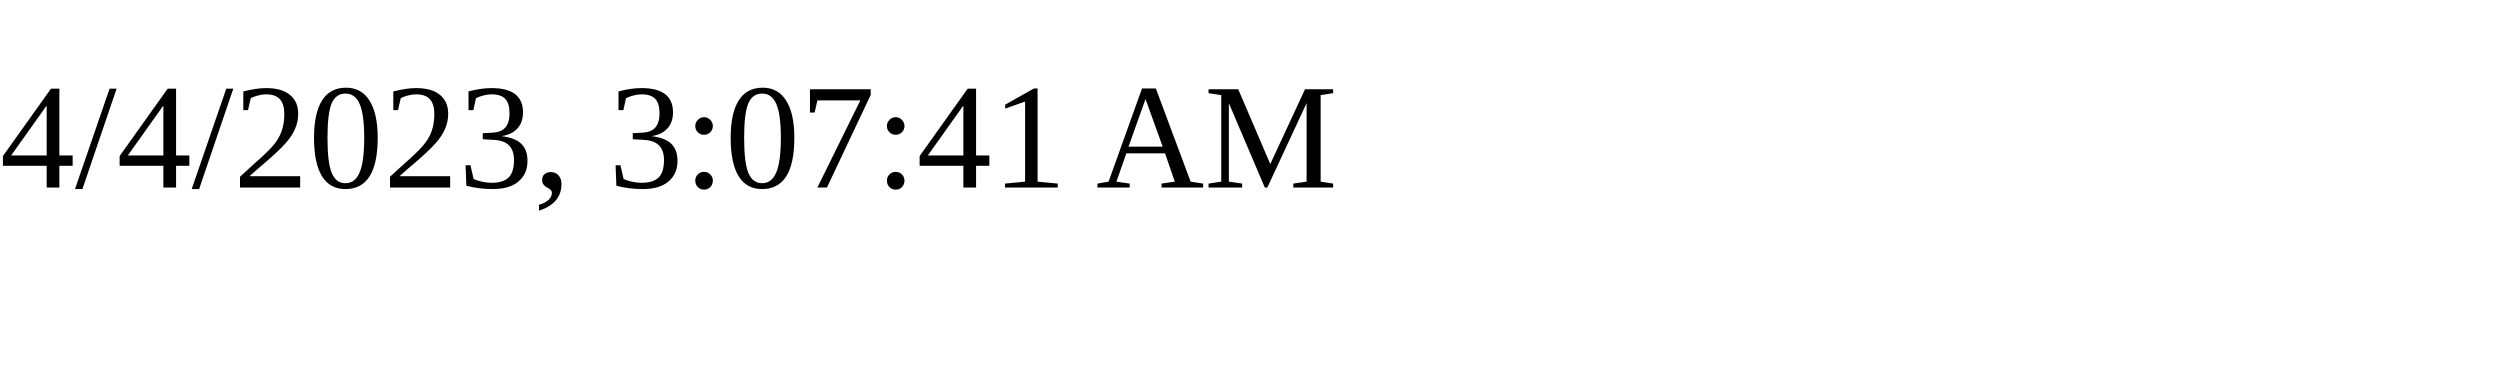
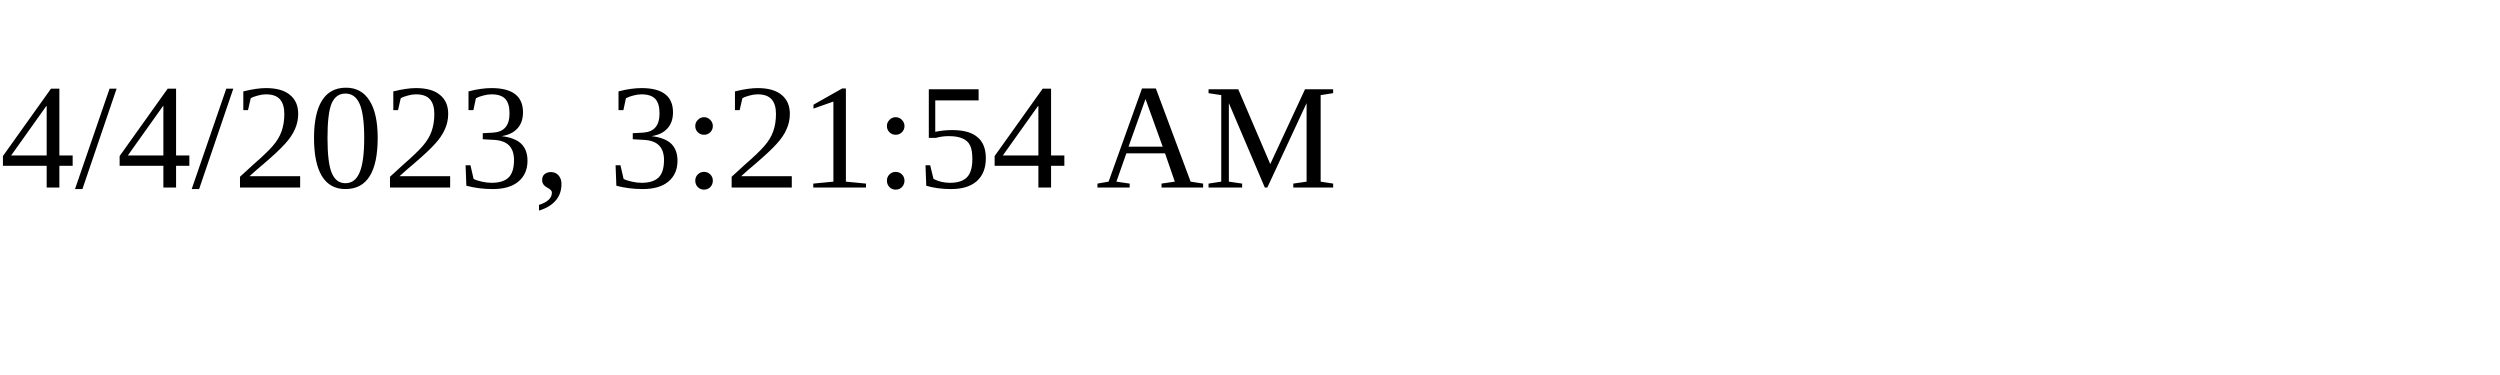
<svg xmlns="http://www.w3.org/2000/svg" height="30" width="200">
-   <text x="0" y="15">4/4/2023, 3:07:41 AM</text>
+   <text x="0" y="15">4/4/2023, 3:21:54 AM</text>
</svg>
